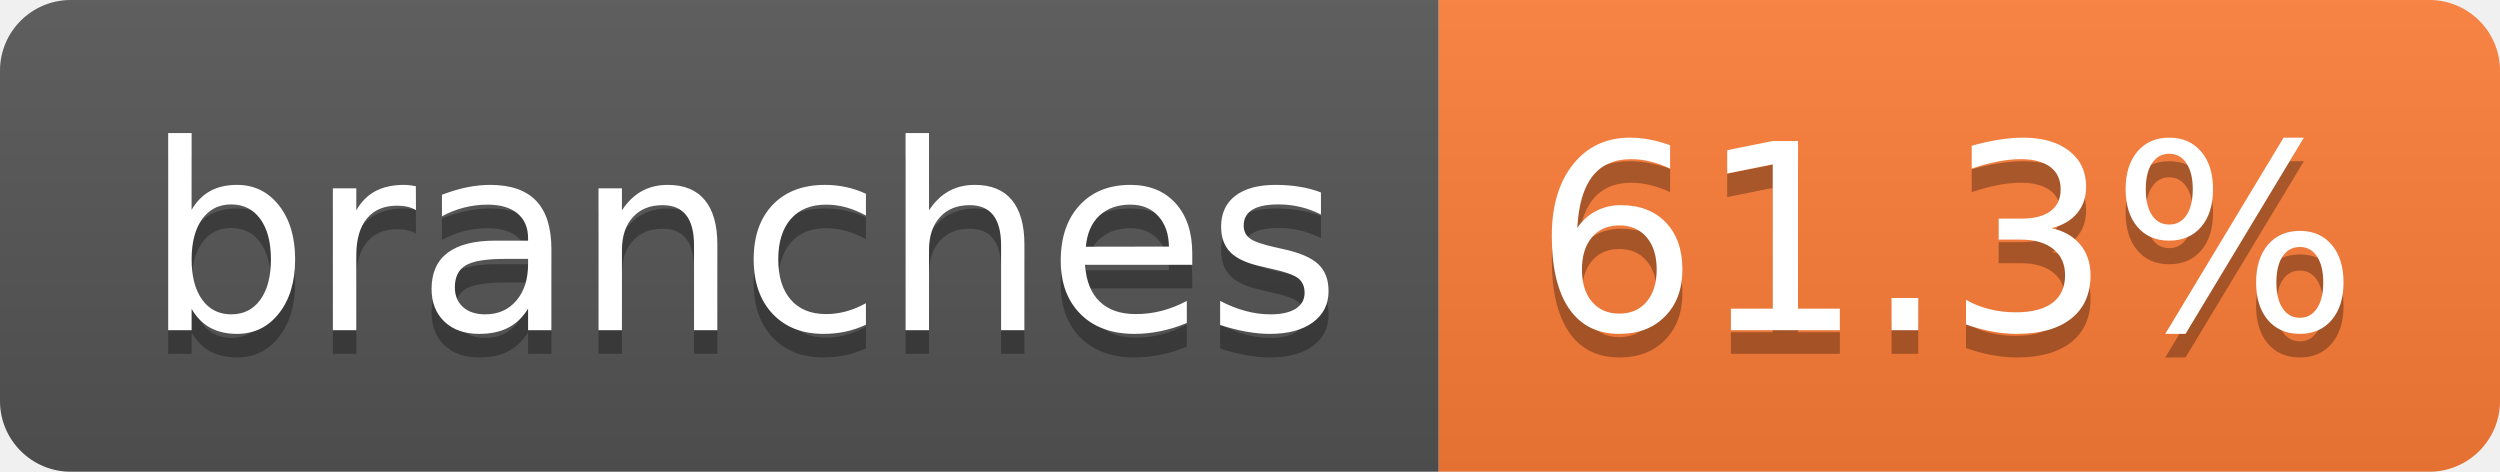
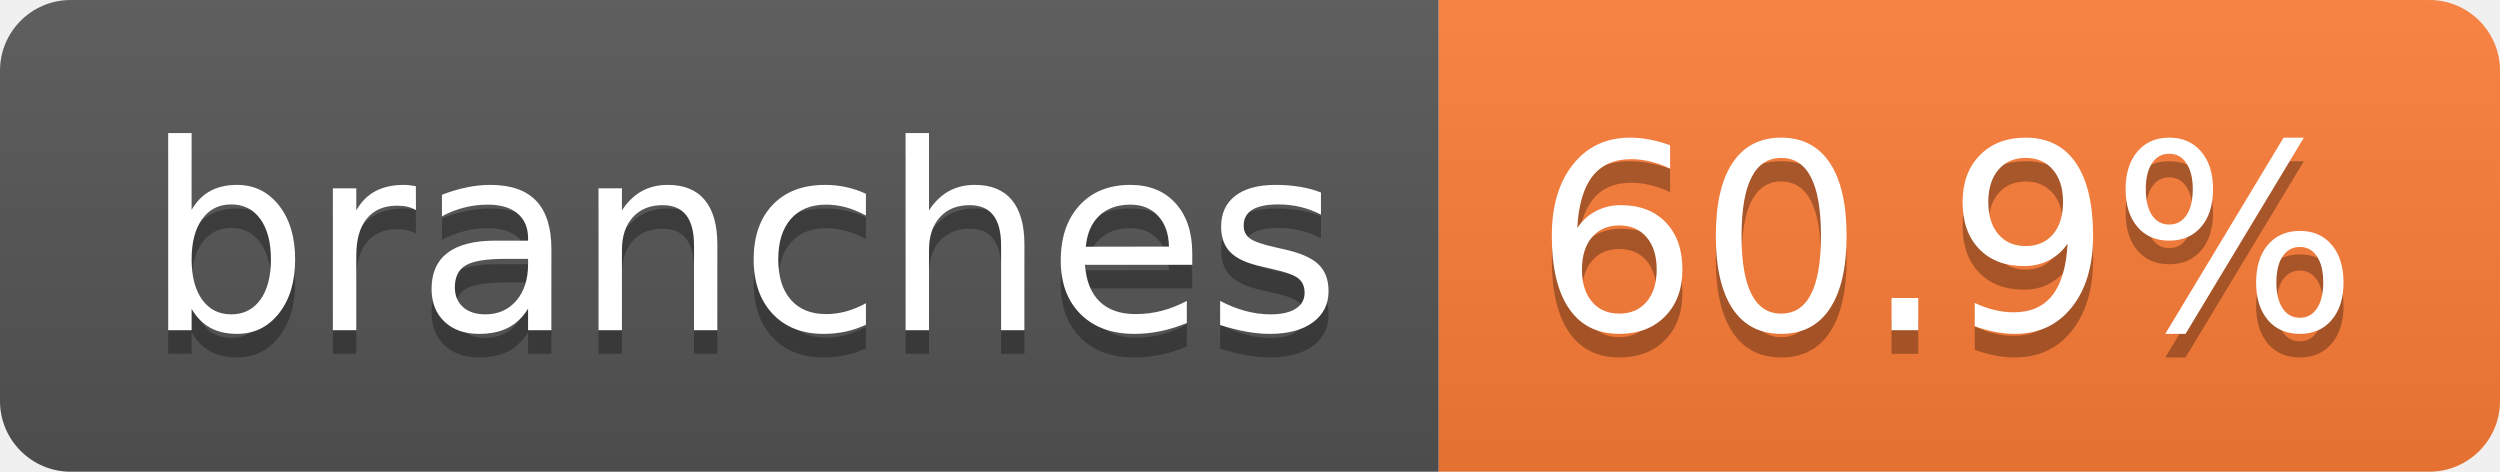
- <svg xmlns="http://www.w3.org/2000/svg" width="106" height="20" role="img" aria-label="branches: 61.3%">
+ <svg xmlns="http://www.w3.org/2000/svg" width="106" height="20" role="img" aria-label="branches: 60.9%">
  <linearGradient id="s" x2="0" y2="100%">
    <stop offset="0" stop-color="#bbb" stop-opacity=".1" />
    <stop offset="1" stop-opacity=".1" />
  </linearGradient>
  <clipPath id="r">
    <rect width="106" height="20" rx="3" fill="#fff" />
  </clipPath>
  <g clip-path="url(#r)">
    <rect width="61" height="20" fill="#555" />
    <rect x="61" width="45" height="20" fill="#fe7d37" />
    <rect width="106" height="20" fill="url(#s)" />
  </g>
  <g fill="#fff" text-anchor="middle" font-family="Verdana,Geneva,DejaVu Sans,sans-serif" text-rendering="geometricPrecision" font-size="110">
    <text aria-hidden="true" x="315" y="150" fill="#010101" fill-opacity=".3" transform="scale(.1)" textLength="507">branches</text>
    <text x="315" y="140" transform="scale(.1)" fill="#fff" textLength="507">branches</text>
-     <text aria-hidden="true" x="825" y="150" fill="#010101" fill-opacity=".3" transform="scale(.1)" textLength="350">61.3%</text>
-     <text x="825" y="140" transform="scale(.1)" fill="#fff" textLength="350">61.3%</text>
+     <text aria-hidden="true" x="825" y="150" fill="#010101" fill-opacity=".3" transform="scale(.1)" textLength="350">60.9%</text>
+     <text x="825" y="140" transform="scale(.1)" fill="#fff" textLength="350">60.9%</text>
  </g>
</svg>
